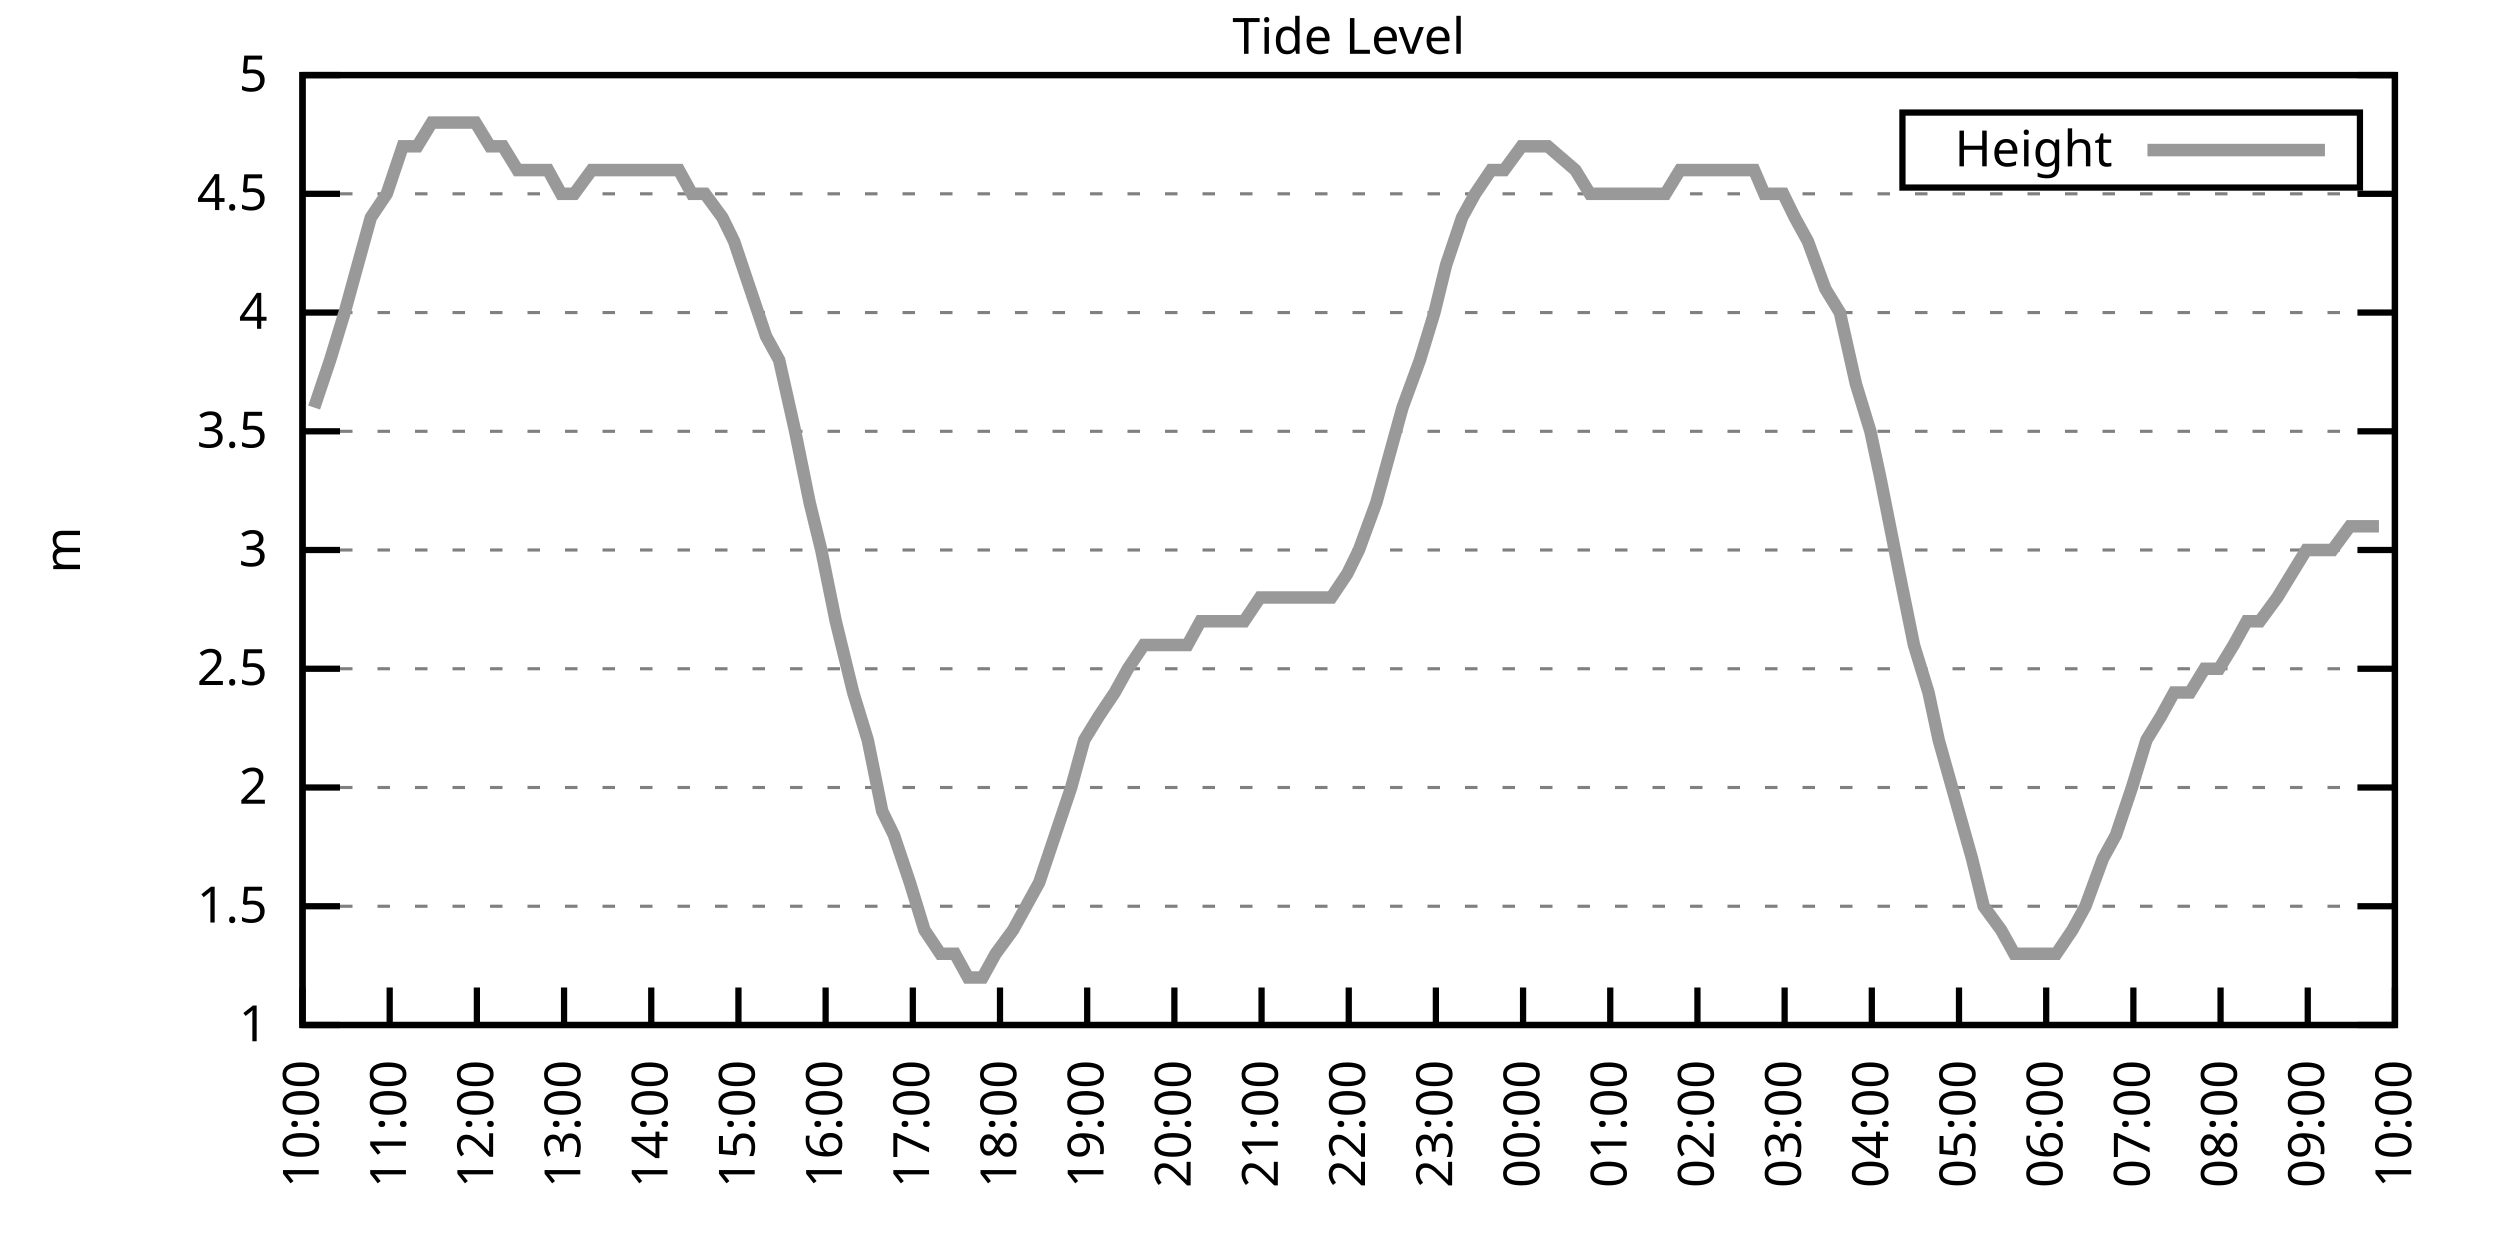
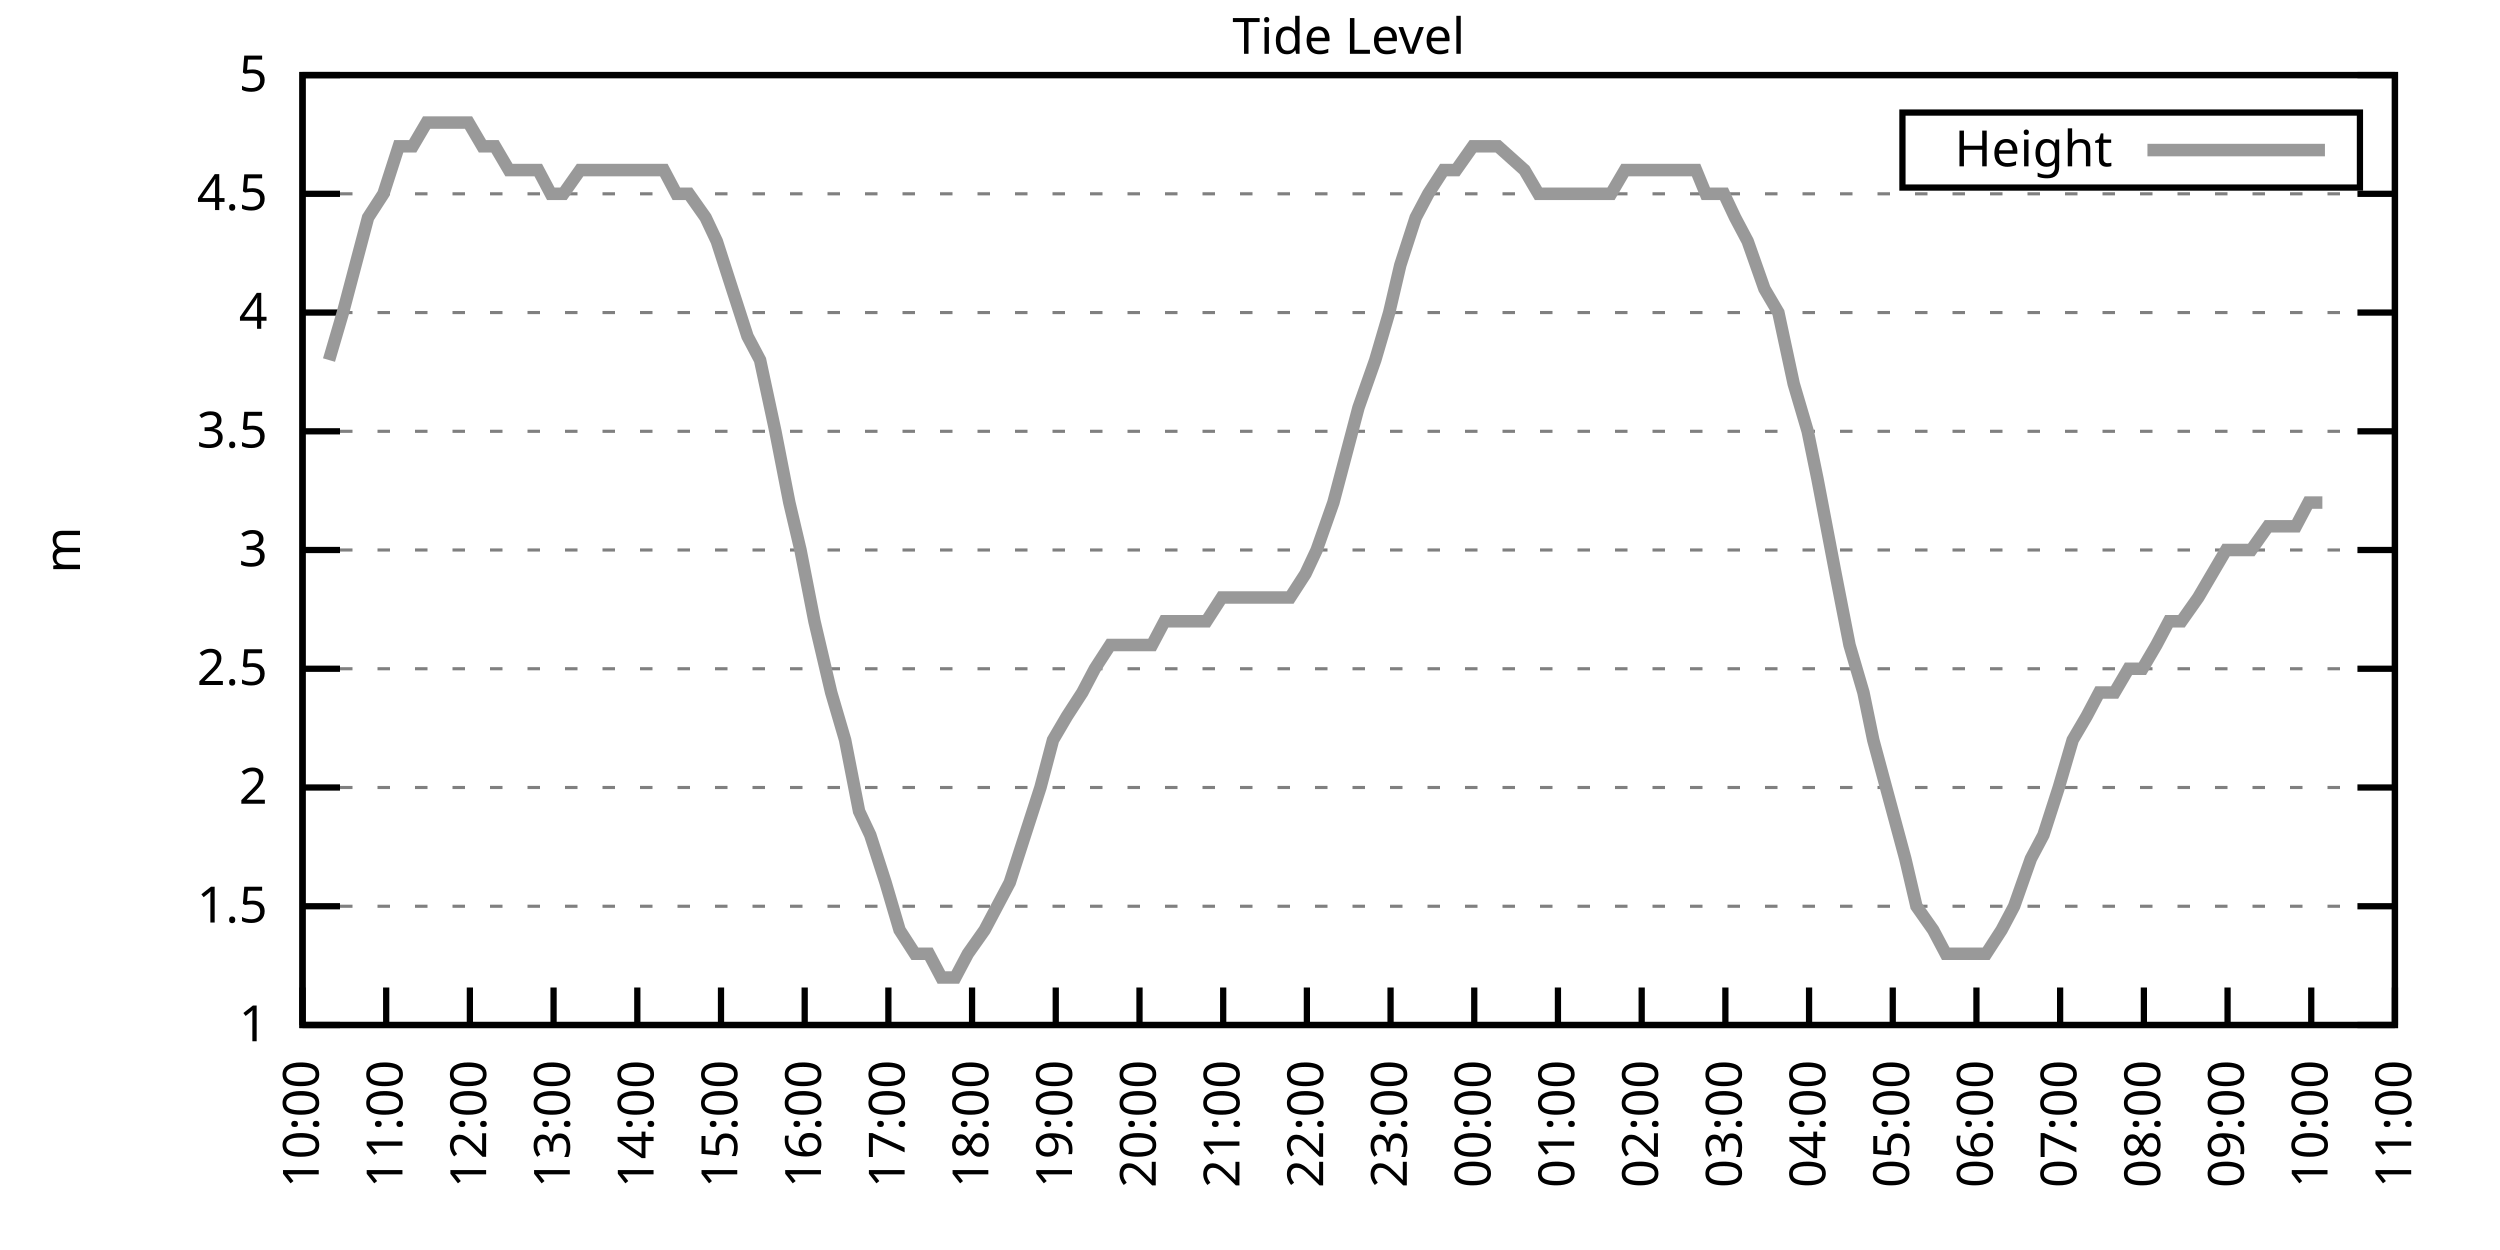
<svg xmlns="http://www.w3.org/2000/svg" xmlns:xlink="http://www.w3.org/1999/xlink" width="400" height="200" viewBox="0 0 400 200">
  <g id="gnuplot_canvas">
    <rect x="0" y="0" width="400" height="200" fill="none" />
    <defs>
      <circle id="gpDot" r="0.5" stroke-width="0.5" stroke="currentColor" />
      <path id="gpPt0" stroke-width="0.333" stroke="currentColor" d="M-1,0 h2 M0,-1 v2" />
      <path id="gpPt1" stroke-width="0.333" stroke="currentColor" d="M-1,-1 L1,1 M1,-1 L-1,1" />
      <path id="gpPt2" stroke-width="0.333" stroke="currentColor" d="M-1,0 L1,0 M0,-1 L0,1 M-1,-1 L1,1 M-1,1 L1,-1" />
      <rect id="gpPt3" stroke-width="0.333" stroke="currentColor" x="-1" y="-1" width="2" height="2" />
      <rect id="gpPt4" stroke-width="0.333" stroke="currentColor" fill="currentColor" x="-1" y="-1" width="2" height="2" />
      <circle id="gpPt5" stroke-width="0.333" stroke="currentColor" cx="0" cy="0" r="1" />
      <use xlink:href="#gpPt5" id="gpPt6" fill="currentColor" stroke="none" />
      <path id="gpPt7" stroke-width="0.333" stroke="currentColor" d="M0,-1.33 L-1.33,0.67 L1.33,0.67 z" />
      <use xlink:href="#gpPt7" id="gpPt8" fill="currentColor" stroke="none" />
      <use xlink:href="#gpPt7" id="gpPt9" stroke="currentColor" transform="rotate(180)" />
      <use xlink:href="#gpPt9" id="gpPt10" fill="currentColor" stroke="none" />
      <use xlink:href="#gpPt3" id="gpPt11" stroke="currentColor" transform="rotate(45)" />
      <use xlink:href="#gpPt11" id="gpPt12" fill="currentColor" stroke="none" />
      <path id="gpPt13" stroke-width="0.333" stroke="currentColor" d="M0,1.330 L1.265,0.411 L0.782,-1.067 L-0.782,-1.076 L-1.265,0.411 z" />
      <use xlink:href="#gpPt13" id="gpPt14" fill="currentColor" stroke="none" />
      <filter id="textbox" filterUnits="objectBoundingBox" x="0" y="0" height="1" width="1">
        <feFlood flood-color="white" flood-opacity="1" result="bgnd" />
        <feComposite in="SourceGraphic" in2="bgnd" operator="atop" />
      </filter>
      <filter id="greybox" filterUnits="objectBoundingBox" x="0" y="0" height="1" width="1">
        <feFlood flood-color="lightgrey" flood-opacity="1" result="grey" />
        <feComposite in="SourceGraphic" in2="grey" operator="atop" />
      </filter>
    </defs>
    <g fill="none" color="white" stroke="currentColor" stroke-width="1.00" stroke-linecap="butt" stroke-linejoin="miter">
</g>
    <g fill="none" color="black" stroke="currentColor" stroke-width="1.00" stroke-linecap="butt" stroke-linejoin="miter">
      <g stroke="none" shape-rendering="crispEdges">
        <polygon fill="rgb(255, 255, 255)" points="48.40,164.00 383.18,164.00 383.18,12.02 48.40,12.02 " />
      </g>
    </g>
    <g fill="none" color="black" stroke="currentColor" stroke-width="1.00" stroke-linecap="butt" stroke-linejoin="miter">
</g>
    <g fill="none" color="black" stroke="black" stroke-width="0.50" stroke-linecap="butt" stroke-linejoin="miter">
</g>
    <g fill="none" color="gray" stroke="currentColor" stroke-width="0.50" stroke-linecap="butt" stroke-linejoin="miter">
      <path stroke="gray" stroke-dasharray="2,4" class="gridline" d="M48.40,164.00 L383.19,164.00  " />
    </g>
    <g fill="none" color="gray" stroke="gray" stroke-width="1.00" stroke-linecap="butt" stroke-linejoin="miter">
</g>
    <g fill="none" color="black" stroke="currentColor" stroke-width="1.00" stroke-linecap="butt" stroke-linejoin="miter">
      <path stroke="black" d="M48.40,164.00 L54.40,164.00 M383.19,164.00 L377.19,164.00  " />
      <g transform="translate(42.80,166.60)" stroke="none" fill="black" font-family="Sans" font-size="8.00" text-anchor="end">
        <text>
          <tspan font-family="Sans"> 1</tspan>
        </text>
      </g>
    </g>
    <g fill="none" color="black" stroke="currentColor" stroke-width="1.00" stroke-linecap="butt" stroke-linejoin="miter">
</g>
    <g fill="none" color="black" stroke="black" stroke-width="0.50" stroke-linecap="butt" stroke-linejoin="miter">
</g>
    <g fill="none" color="gray" stroke="currentColor" stroke-width="0.50" stroke-linecap="butt" stroke-linejoin="miter">
      <path stroke="gray" stroke-dasharray="2,4" class="gridline" d="M48.40,145.00 L383.19,145.00  " />
    </g>
    <g fill="none" color="gray" stroke="gray" stroke-width="1.00" stroke-linecap="butt" stroke-linejoin="miter">
</g>
    <g fill="none" color="black" stroke="currentColor" stroke-width="1.00" stroke-linecap="butt" stroke-linejoin="miter">
      <path stroke="black" d="M48.40,145.00 L54.40,145.00 M383.19,145.00 L377.19,145.00  " />
      <g transform="translate(42.80,147.60)" stroke="none" fill="black" font-family="Sans" font-size="8.00" text-anchor="end">
        <text>
          <tspan font-family="Sans"> 1.5</tspan>
        </text>
      </g>
    </g>
    <g fill="none" color="black" stroke="currentColor" stroke-width="1.00" stroke-linecap="butt" stroke-linejoin="miter">
</g>
    <g fill="none" color="black" stroke="black" stroke-width="0.50" stroke-linecap="butt" stroke-linejoin="miter">
</g>
    <g fill="none" color="gray" stroke="currentColor" stroke-width="0.50" stroke-linecap="butt" stroke-linejoin="miter">
      <path stroke="gray" stroke-dasharray="2,4" class="gridline" d="M48.40,126.00 L383.19,126.00  " />
    </g>
    <g fill="none" color="gray" stroke="gray" stroke-width="1.00" stroke-linecap="butt" stroke-linejoin="miter">
</g>
    <g fill="none" color="black" stroke="currentColor" stroke-width="1.00" stroke-linecap="butt" stroke-linejoin="miter">
      <path stroke="black" d="M48.40,126.00 L54.40,126.00 M383.19,126.00 L377.19,126.00  " />
      <g transform="translate(42.80,128.60)" stroke="none" fill="black" font-family="Sans" font-size="8.00" text-anchor="end">
        <text>
          <tspan font-family="Sans"> 2</tspan>
        </text>
      </g>
    </g>
    <g fill="none" color="black" stroke="currentColor" stroke-width="1.00" stroke-linecap="butt" stroke-linejoin="miter">
</g>
    <g fill="none" color="black" stroke="black" stroke-width="0.50" stroke-linecap="butt" stroke-linejoin="miter">
</g>
    <g fill="none" color="gray" stroke="currentColor" stroke-width="0.50" stroke-linecap="butt" stroke-linejoin="miter">
      <path stroke="gray" stroke-dasharray="2,4" class="gridline" d="M48.40,107.00 L383.19,107.00  " />
    </g>
    <g fill="none" color="gray" stroke="gray" stroke-width="1.00" stroke-linecap="butt" stroke-linejoin="miter">
</g>
    <g fill="none" color="black" stroke="currentColor" stroke-width="1.00" stroke-linecap="butt" stroke-linejoin="miter">
      <path stroke="black" d="M48.40,107.00 L54.40,107.00 M383.19,107.00 L377.19,107.00  " />
      <g transform="translate(42.80,109.60)" stroke="none" fill="black" font-family="Sans" font-size="8.00" text-anchor="end">
        <text>
          <tspan font-family="Sans"> 2.5</tspan>
        </text>
      </g>
    </g>
    <g fill="none" color="black" stroke="currentColor" stroke-width="1.00" stroke-linecap="butt" stroke-linejoin="miter">
</g>
    <g fill="none" color="black" stroke="black" stroke-width="0.50" stroke-linecap="butt" stroke-linejoin="miter">
</g>
    <g fill="none" color="gray" stroke="currentColor" stroke-width="0.50" stroke-linecap="butt" stroke-linejoin="miter">
      <path stroke="gray" stroke-dasharray="2,4" class="gridline" d="M48.40,88.00 L383.19,88.00  " />
    </g>
    <g fill="none" color="gray" stroke="gray" stroke-width="1.00" stroke-linecap="butt" stroke-linejoin="miter">
</g>
    <g fill="none" color="black" stroke="currentColor" stroke-width="1.00" stroke-linecap="butt" stroke-linejoin="miter">
      <path stroke="black" d="M48.40,88.00 L54.40,88.00 M383.19,88.00 L377.19,88.00  " />
      <g transform="translate(42.80,90.60)" stroke="none" fill="black" font-family="Sans" font-size="8.00" text-anchor="end">
        <text>
          <tspan font-family="Sans"> 3</tspan>
        </text>
      </g>
    </g>
    <g fill="none" color="black" stroke="currentColor" stroke-width="1.00" stroke-linecap="butt" stroke-linejoin="miter">
</g>
    <g fill="none" color="black" stroke="black" stroke-width="0.50" stroke-linecap="butt" stroke-linejoin="miter">
</g>
    <g fill="none" color="gray" stroke="currentColor" stroke-width="0.50" stroke-linecap="butt" stroke-linejoin="miter">
      <path stroke="gray" stroke-dasharray="2,4" class="gridline" d="M48.40,69.01 L383.19,69.01  " />
    </g>
    <g fill="none" color="gray" stroke="gray" stroke-width="1.00" stroke-linecap="butt" stroke-linejoin="miter">
</g>
    <g fill="none" color="black" stroke="currentColor" stroke-width="1.00" stroke-linecap="butt" stroke-linejoin="miter">
      <path stroke="black" d="M48.40,69.01 L54.40,69.01 M383.19,69.01 L377.19,69.01  " />
      <g transform="translate(42.80,71.61)" stroke="none" fill="black" font-family="Sans" font-size="8.00" text-anchor="end">
        <text>
          <tspan font-family="Sans"> 3.5</tspan>
        </text>
      </g>
    </g>
    <g fill="none" color="black" stroke="currentColor" stroke-width="1.00" stroke-linecap="butt" stroke-linejoin="miter">
</g>
    <g fill="none" color="black" stroke="black" stroke-width="0.50" stroke-linecap="butt" stroke-linejoin="miter">
</g>
    <g fill="none" color="gray" stroke="currentColor" stroke-width="0.50" stroke-linecap="butt" stroke-linejoin="miter">
      <path stroke="gray" stroke-dasharray="2,4" class="gridline" d="M48.40,50.01 L383.19,50.01  " />
    </g>
    <g fill="none" color="gray" stroke="gray" stroke-width="1.00" stroke-linecap="butt" stroke-linejoin="miter">
</g>
    <g fill="none" color="black" stroke="currentColor" stroke-width="1.00" stroke-linecap="butt" stroke-linejoin="miter">
      <path stroke="black" d="M48.40,50.01 L54.40,50.01 M383.19,50.01 L377.19,50.01  " />
      <g transform="translate(42.80,52.61)" stroke="none" fill="black" font-family="Sans" font-size="8.00" text-anchor="end">
        <text>
          <tspan font-family="Sans"> 4</tspan>
        </text>
      </g>
    </g>
    <g fill="none" color="black" stroke="currentColor" stroke-width="1.00" stroke-linecap="butt" stroke-linejoin="miter">
</g>
    <g fill="none" color="black" stroke="black" stroke-width="0.50" stroke-linecap="butt" stroke-linejoin="miter">
</g>
    <g fill="none" color="gray" stroke="currentColor" stroke-width="0.50" stroke-linecap="butt" stroke-linejoin="miter">
      <path stroke="gray" stroke-dasharray="2,4" class="gridline" d="M48.40,31.01 L383.19,31.01  " />
    </g>
    <g fill="none" color="gray" stroke="gray" stroke-width="1.00" stroke-linecap="butt" stroke-linejoin="miter">
</g>
    <g fill="none" color="black" stroke="currentColor" stroke-width="1.00" stroke-linecap="butt" stroke-linejoin="miter">
      <path stroke="black" d="M48.40,31.01 L54.40,31.01 M383.19,31.01 L377.19,31.01  " />
      <g transform="translate(42.80,33.61)" stroke="none" fill="black" font-family="Sans" font-size="8.00" text-anchor="end">
        <text>
          <tspan font-family="Sans"> 4.5</tspan>
        </text>
      </g>
    </g>
    <g fill="none" color="black" stroke="currentColor" stroke-width="1.00" stroke-linecap="butt" stroke-linejoin="miter">
</g>
    <g fill="none" color="black" stroke="black" stroke-width="0.50" stroke-linecap="butt" stroke-linejoin="miter">
</g>
    <g fill="none" color="gray" stroke="currentColor" stroke-width="0.50" stroke-linecap="butt" stroke-linejoin="miter">
      <path stroke="gray" stroke-dasharray="2,4" class="gridline" d="M48.40,12.01 L383.19,12.01  " />
    </g>
    <g fill="none" color="gray" stroke="gray" stroke-width="1.00" stroke-linecap="butt" stroke-linejoin="miter">
</g>
    <g fill="none" color="black" stroke="currentColor" stroke-width="1.00" stroke-linecap="butt" stroke-linejoin="miter">
      <path stroke="black" d="M48.40,12.01 L54.40,12.01 M383.19,12.01 L377.19,12.01  " />
      <g transform="translate(42.80,14.61)" stroke="none" fill="black" font-family="Sans" font-size="8.00" text-anchor="end">
        <text>
          <tspan font-family="Sans"> 5</tspan>
        </text>
      </g>
    </g>
    <g fill="none" color="black" stroke="currentColor" stroke-width="1.00" stroke-linecap="butt" stroke-linejoin="miter">
      <path stroke="black" d="M48.40,164.00 L48.40,158.00  " />
      <g transform="translate(51.00,169.60) rotate(270.00)" stroke="none" fill="black" font-family="Sans" font-size="8.00" text-anchor="end">
        <text>
          <tspan font-family="Sans">10:00</tspan>
        </text>
      </g>
    </g>
    <g fill="none" color="black" stroke="currentColor" stroke-width="1.00" stroke-linecap="butt" stroke-linejoin="miter">
-       <path stroke="black" d="M62.35,164.00 L62.35,158.00  " />
-       <g transform="translate(64.95,169.60) rotate(270.00)" stroke="none" fill="black" font-family="Sans" font-size="8.00" text-anchor="end">
+       <path stroke="black" d="M61.79,164.00 L61.79,158.00  " />
+       <g transform="translate(64.39,169.60) rotate(270.00)" stroke="none" fill="black" font-family="Sans" font-size="8.00" text-anchor="end">
        <text>
          <tspan font-family="Sans">11:00</tspan>
        </text>
      </g>
    </g>
    <g fill="none" color="black" stroke="currentColor" stroke-width="1.00" stroke-linecap="butt" stroke-linejoin="miter">
-       <path stroke="black" d="M76.30,164.00 L76.30,158.00  " />
-       <g transform="translate(78.90,169.60) rotate(270.00)" stroke="none" fill="black" font-family="Sans" font-size="8.00" text-anchor="end">
+       <path stroke="black" d="M75.18,164.00 L75.18,158.00  " />
+       <g transform="translate(77.78,169.60) rotate(270.00)" stroke="none" fill="black" font-family="Sans" font-size="8.00" text-anchor="end">
        <text>
          <tspan font-family="Sans">12:00</tspan>
        </text>
      </g>
    </g>
    <g fill="none" color="black" stroke="currentColor" stroke-width="1.00" stroke-linecap="butt" stroke-linejoin="miter">
-       <path stroke="black" d="M90.25,164.00 L90.25,158.00  " />
-       <g transform="translate(92.85,169.60) rotate(270.00)" stroke="none" fill="black" font-family="Sans" font-size="8.00" text-anchor="end">
+       <path stroke="black" d="M88.57,164.00 L88.57,158.00  " />
+       <g transform="translate(91.17,169.60) rotate(270.00)" stroke="none" fill="black" font-family="Sans" font-size="8.00" text-anchor="end">
        <text>
          <tspan font-family="Sans">13:00</tspan>
        </text>
      </g>
    </g>
    <g fill="none" color="black" stroke="currentColor" stroke-width="1.00" stroke-linecap="butt" stroke-linejoin="miter">
-       <path stroke="black" d="M104.20,164.00 L104.20,158.00  " />
-       <g transform="translate(106.80,169.60) rotate(270.00)" stroke="none" fill="black" font-family="Sans" font-size="8.00" text-anchor="end">
+       <path stroke="black" d="M101.97,164.00 L101.97,158.00  " />
+       <g transform="translate(104.57,169.60) rotate(270.00)" stroke="none" fill="black" font-family="Sans" font-size="8.00" text-anchor="end">
        <text>
          <tspan font-family="Sans">14:00</tspan>
        </text>
      </g>
    </g>
    <g fill="none" color="black" stroke="currentColor" stroke-width="1.00" stroke-linecap="butt" stroke-linejoin="miter">
-       <path stroke="black" d="M118.15,164.00 L118.15,158.00  " />
-       <g transform="translate(120.75,169.60) rotate(270.00)" stroke="none" fill="black" font-family="Sans" font-size="8.00" text-anchor="end">
+       <path stroke="black" d="M115.36,164.00 L115.36,158.00  " />
+       <g transform="translate(117.96,169.60) rotate(270.00)" stroke="none" fill="black" font-family="Sans" font-size="8.00" text-anchor="end">
        <text>
          <tspan font-family="Sans">15:00</tspan>
        </text>
      </g>
    </g>
    <g fill="none" color="black" stroke="currentColor" stroke-width="1.00" stroke-linecap="butt" stroke-linejoin="miter">
-       <path stroke="black" d="M132.10,164.00 L132.10,158.00  " />
-       <g transform="translate(134.70,169.60) rotate(270.00)" stroke="none" fill="black" font-family="Sans" font-size="8.00" text-anchor="end">
+       <path stroke="black" d="M128.75,164.00 L128.75,158.00  " />
+       <g transform="translate(131.35,169.60) rotate(270.00)" stroke="none" fill="black" font-family="Sans" font-size="8.00" text-anchor="end">
        <text>
          <tspan font-family="Sans">16:00</tspan>
        </text>
      </g>
    </g>
    <g fill="none" color="black" stroke="currentColor" stroke-width="1.00" stroke-linecap="butt" stroke-linejoin="miter">
-       <path stroke="black" d="M146.05,164.00 L146.05,158.00  " />
-       <g transform="translate(148.65,169.60) rotate(270.00)" stroke="none" fill="black" font-family="Sans" font-size="8.00" text-anchor="end">
+       <path stroke="black" d="M142.14,164.00 L142.14,158.00  " />
+       <g transform="translate(144.74,169.60) rotate(270.00)" stroke="none" fill="black" font-family="Sans" font-size="8.00" text-anchor="end">
        <text>
          <tspan font-family="Sans">17:00</tspan>
        </text>
      </g>
    </g>
    <g fill="none" color="black" stroke="currentColor" stroke-width="1.00" stroke-linecap="butt" stroke-linejoin="miter">
-       <path stroke="black" d="M160.00,164.00 L160.00,158.00  " />
-       <g transform="translate(162.60,169.60) rotate(270.00)" stroke="none" fill="black" font-family="Sans" font-size="8.00" text-anchor="end">
+       <path stroke="black" d="M155.53,164.00 L155.53,158.00  " />
+       <g transform="translate(158.13,169.60) rotate(270.00)" stroke="none" fill="black" font-family="Sans" font-size="8.00" text-anchor="end">
        <text>
          <tspan font-family="Sans">18:00</tspan>
        </text>
      </g>
    </g>
    <g fill="none" color="black" stroke="currentColor" stroke-width="1.00" stroke-linecap="butt" stroke-linejoin="miter">
-       <path stroke="black" d="M173.95,164.00 L173.95,158.00  " />
-       <g transform="translate(176.55,169.60) rotate(270.00)" stroke="none" fill="black" font-family="Sans" font-size="8.00" text-anchor="end">
+       <path stroke="black" d="M168.92,164.00 L168.92,158.00  " />
+       <g transform="translate(171.52,169.60) rotate(270.00)" stroke="none" fill="black" font-family="Sans" font-size="8.00" text-anchor="end">
        <text>
          <tspan font-family="Sans">19:00</tspan>
        </text>
      </g>
    </g>
    <g fill="none" color="black" stroke="currentColor" stroke-width="1.00" stroke-linecap="butt" stroke-linejoin="miter">
-       <path stroke="black" d="M187.90,164.00 L187.90,158.00  " />
-       <g transform="translate(190.50,169.60) rotate(270.00)" stroke="none" fill="black" font-family="Sans" font-size="8.00" text-anchor="end">
+       <path stroke="black" d="M182.32,164.00 L182.32,158.00  " />
+       <g transform="translate(184.92,169.60) rotate(270.00)" stroke="none" fill="black" font-family="Sans" font-size="8.00" text-anchor="end">
        <text>
          <tspan font-family="Sans">20:00</tspan>
        </text>
      </g>
    </g>
    <g fill="none" color="black" stroke="currentColor" stroke-width="1.00" stroke-linecap="butt" stroke-linejoin="miter">
-       <path stroke="black" d="M201.85,164.00 L201.85,158.00  " />
-       <g transform="translate(204.45,169.60) rotate(270.00)" stroke="none" fill="black" font-family="Sans" font-size="8.00" text-anchor="end">
+       <path stroke="black" d="M195.71,164.00 L195.71,158.00  " />
+       <g transform="translate(198.31,169.60) rotate(270.00)" stroke="none" fill="black" font-family="Sans" font-size="8.00" text-anchor="end">
        <text>
          <tspan font-family="Sans">21:00</tspan>
        </text>
      </g>
    </g>
    <g fill="none" color="black" stroke="currentColor" stroke-width="1.00" stroke-linecap="butt" stroke-linejoin="miter">
-       <path stroke="black" d="M215.80,164.00 L215.80,158.00  " />
-       <g transform="translate(218.40,169.60) rotate(270.00)" stroke="none" fill="black" font-family="Sans" font-size="8.00" text-anchor="end">
+       <path stroke="black" d="M209.10,164.00 L209.10,158.00  " />
+       <g transform="translate(211.70,169.60) rotate(270.00)" stroke="none" fill="black" font-family="Sans" font-size="8.00" text-anchor="end">
        <text>
          <tspan font-family="Sans">22:00</tspan>
        </text>
      </g>
    </g>
    <g fill="none" color="black" stroke="currentColor" stroke-width="1.00" stroke-linecap="butt" stroke-linejoin="miter">
-       <path stroke="black" d="M229.74,164.00 L229.74,158.00  " />
-       <g transform="translate(232.34,169.60) rotate(270.00)" stroke="none" fill="black" font-family="Sans" font-size="8.00" text-anchor="end">
+       <path stroke="black" d="M222.49,164.00 L222.49,158.00  " />
+       <g transform="translate(225.09,169.60) rotate(270.00)" stroke="none" fill="black" font-family="Sans" font-size="8.00" text-anchor="end">
        <text>
          <tspan font-family="Sans">23:00</tspan>
        </text>
      </g>
    </g>
    <g fill="none" color="black" stroke="currentColor" stroke-width="1.00" stroke-linecap="butt" stroke-linejoin="miter">
-       <path stroke="black" d="M243.69,164.00 L243.69,158.00  " />
-       <g transform="translate(246.29,169.60) rotate(270.00)" stroke="none" fill="black" font-family="Sans" font-size="8.00" text-anchor="end">
+       <path stroke="black" d="M235.88,164.00 L235.88,158.00  " />
+       <g transform="translate(238.48,169.60) rotate(270.00)" stroke="none" fill="black" font-family="Sans" font-size="8.00" text-anchor="end">
        <text>
          <tspan font-family="Sans">00:00</tspan>
        </text>
      </g>
    </g>
    <g fill="none" color="black" stroke="currentColor" stroke-width="1.00" stroke-linecap="butt" stroke-linejoin="miter">
-       <path stroke="black" d="M257.64,164.00 L257.64,158.00  " />
-       <g transform="translate(260.24,169.60) rotate(270.00)" stroke="none" fill="black" font-family="Sans" font-size="8.00" text-anchor="end">
+       <path stroke="black" d="M249.27,164.00 L249.27,158.00  " />
+       <g transform="translate(251.87,169.60) rotate(270.00)" stroke="none" fill="black" font-family="Sans" font-size="8.00" text-anchor="end">
        <text>
          <tspan font-family="Sans">01:00</tspan>
        </text>
      </g>
    </g>
    <g fill="none" color="black" stroke="currentColor" stroke-width="1.00" stroke-linecap="butt" stroke-linejoin="miter">
-       <path stroke="black" d="M271.59,164.00 L271.59,158.00  " />
-       <g transform="translate(274.19,169.60) rotate(270.00)" stroke="none" fill="black" font-family="Sans" font-size="8.00" text-anchor="end">
+       <path stroke="black" d="M262.67,164.00 L262.67,158.00  " />
+       <g transform="translate(265.27,169.60) rotate(270.00)" stroke="none" fill="black" font-family="Sans" font-size="8.00" text-anchor="end">
        <text>
          <tspan font-family="Sans">02:00</tspan>
        </text>
      </g>
    </g>
    <g fill="none" color="black" stroke="currentColor" stroke-width="1.00" stroke-linecap="butt" stroke-linejoin="miter">
-       <path stroke="black" d="M285.54,164.00 L285.54,158.00  " />
-       <g transform="translate(288.14,169.60) rotate(270.00)" stroke="none" fill="black" font-family="Sans" font-size="8.00" text-anchor="end">
+       <path stroke="black" d="M276.06,164.00 L276.06,158.00  " />
+       <g transform="translate(278.66,169.60) rotate(270.00)" stroke="none" fill="black" font-family="Sans" font-size="8.00" text-anchor="end">
        <text>
          <tspan font-family="Sans">03:00</tspan>
        </text>
      </g>
    </g>
    <g fill="none" color="black" stroke="currentColor" stroke-width="1.00" stroke-linecap="butt" stroke-linejoin="miter">
-       <path stroke="black" d="M299.49,164.00 L299.49,158.00  " />
-       <g transform="translate(302.09,169.60) rotate(270.00)" stroke="none" fill="black" font-family="Sans" font-size="8.00" text-anchor="end">
+       <path stroke="black" d="M289.45,164.00 L289.45,158.00  " />
+       <g transform="translate(292.05,169.60) rotate(270.00)" stroke="none" fill="black" font-family="Sans" font-size="8.00" text-anchor="end">
        <text>
          <tspan font-family="Sans">04:00</tspan>
        </text>
      </g>
    </g>
    <g fill="none" color="black" stroke="currentColor" stroke-width="1.00" stroke-linecap="butt" stroke-linejoin="miter">
-       <path stroke="black" d="M313.44,164.00 L313.44,158.00  " />
-       <g transform="translate(316.04,169.60) rotate(270.00)" stroke="none" fill="black" font-family="Sans" font-size="8.00" text-anchor="end">
+       <path stroke="black" d="M302.84,164.00 L302.84,158.00  " />
+       <g transform="translate(305.44,169.60) rotate(270.00)" stroke="none" fill="black" font-family="Sans" font-size="8.00" text-anchor="end">
        <text>
          <tspan font-family="Sans">05:00</tspan>
        </text>
      </g>
    </g>
    <g fill="none" color="black" stroke="currentColor" stroke-width="1.00" stroke-linecap="butt" stroke-linejoin="miter">
-       <path stroke="black" d="M327.39,164.00 L327.39,158.00  " />
-       <g transform="translate(329.99,169.60) rotate(270.00)" stroke="none" fill="black" font-family="Sans" font-size="8.00" text-anchor="end">
+       <path stroke="black" d="M316.23,164.00 L316.23,158.00  " />
+       <g transform="translate(318.83,169.60) rotate(270.00)" stroke="none" fill="black" font-family="Sans" font-size="8.00" text-anchor="end">
        <text>
          <tspan font-family="Sans">06:00</tspan>
        </text>
      </g>
    </g>
    <g fill="none" color="black" stroke="currentColor" stroke-width="1.00" stroke-linecap="butt" stroke-linejoin="miter">
-       <path stroke="black" d="M341.34,164.00 L341.34,158.00  " />
-       <g transform="translate(343.94,169.60) rotate(270.00)" stroke="none" fill="black" font-family="Sans" font-size="8.00" text-anchor="end">
+       <path stroke="black" d="M329.62,164.00 L329.62,158.00  " />
+       <g transform="translate(332.22,169.60) rotate(270.00)" stroke="none" fill="black" font-family="Sans" font-size="8.00" text-anchor="end">
        <text>
          <tspan font-family="Sans">07:00</tspan>
        </text>
      </g>
    </g>
    <g fill="none" color="black" stroke="currentColor" stroke-width="1.00" stroke-linecap="butt" stroke-linejoin="miter">
-       <path stroke="black" d="M355.29,164.00 L355.29,158.00  " />
-       <g transform="translate(357.89,169.60) rotate(270.00)" stroke="none" fill="black" font-family="Sans" font-size="8.00" text-anchor="end">
+       <path stroke="black" d="M343.02,164.00 L343.02,158.00  " />
+       <g transform="translate(345.62,169.60) rotate(270.00)" stroke="none" fill="black" font-family="Sans" font-size="8.00" text-anchor="end">
        <text>
          <tspan font-family="Sans">08:00</tspan>
        </text>
      </g>
    </g>
    <g fill="none" color="black" stroke="currentColor" stroke-width="1.00" stroke-linecap="butt" stroke-linejoin="miter">
-       <path stroke="black" d="M369.24,164.00 L369.24,158.00  " />
-       <g transform="translate(371.84,169.60) rotate(270.00)" stroke="none" fill="black" font-family="Sans" font-size="8.00" text-anchor="end">
+       <path stroke="black" d="M356.41,164.00 L356.41,158.00  " />
+       <g transform="translate(359.01,169.60) rotate(270.00)" stroke="none" fill="black" font-family="Sans" font-size="8.00" text-anchor="end">
        <text>
          <tspan font-family="Sans">09:00</tspan>
+         </text>
+       </g>
+     </g>
+     <g fill="none" color="black" stroke="currentColor" stroke-width="1.00" stroke-linecap="butt" stroke-linejoin="miter">
+       <path stroke="black" d="M369.80,164.00 L369.80,158.00  " />
+       <g transform="translate(372.40,169.60) rotate(270.00)" stroke="none" fill="black" font-family="Sans" font-size="8.00" text-anchor="end">
+         <text>
+           <tspan font-family="Sans">10:00</tspan>
        </text>
      </g>
    </g>
    <g fill="none" color="black" stroke="currentColor" stroke-width="1.00" stroke-linecap="butt" stroke-linejoin="miter">
      <path stroke="black" d="M383.19,164.00 L383.19,158.00  " />
      <g transform="translate(385.79,169.60) rotate(270.00)" stroke="none" fill="black" font-family="Sans" font-size="8.00" text-anchor="end">
        <text>
-           <tspan font-family="Sans">10:00</tspan>
+           <tspan font-family="Sans">11:00</tspan>
        </text>
      </g>
    </g>
    <g fill="none" color="black" stroke="currentColor" stroke-width="1.00" stroke-linecap="butt" stroke-linejoin="miter">
</g>
    <g fill="none" color="black" stroke="currentColor" stroke-width="1.00" stroke-linecap="butt" stroke-linejoin="miter">
      <path stroke="black" d="M48.40,12.01 L48.40,164.00 L383.19,164.00 L383.19,12.01 L48.40,12.01 Z  " />
    </g>
    <g fill="none" color="black" stroke="currentColor" stroke-width="1.00" stroke-linecap="butt" stroke-linejoin="miter">
</g>
    <g fill="none" color="black" stroke="currentColor" stroke-width="1.00" stroke-linecap="butt" stroke-linejoin="miter">
      <path stroke="black" d="M304.39,30.01 L304.39,18.01 L377.59,18.01 L377.59,30.01 L304.39,30.01 Z  " />
    </g>
    <g id="Tide_level_plot_1">
      <g fill="none" color="white" stroke="black" stroke-width="2.00" stroke-linecap="butt" stroke-linejoin="miter">
</g>
      <g fill="none" color="black" stroke="currentColor" stroke-width="2.00" stroke-linecap="butt" stroke-linejoin="miter">
        <g transform="translate(337.99,26.61)" stroke="none" fill="black" font-family="Sans" font-size="8.00" text-anchor="end">
          <text>
            <tspan font-family="Sans">Height</tspan>
          </text>
        </g>
      </g>
      <g fill="none" color="black" stroke="currentColor" stroke-width="2.00" stroke-linecap="butt" stroke-linejoin="miter">
-         <path stroke="rgb(153, 153, 153)" d="M343.59,24.01 L371.99,24.01 M50.26,65.21 L52.82,57.61 L55.14,50.01 L57.23,42.41 L59.33,34.81 L61.88,31.01   L64.44,23.41 L66.77,23.41 L69.09,19.61 L71.18,19.61 L73.74,19.61 L76.07,19.61 L78.39,23.41 L80.48,23.41   L82.81,27.21 L84.90,27.21 L87.69,27.21 L89.78,31.01 L91.88,31.01 L94.67,27.21 L96.76,27.21 L99.32,27.21   L101.41,27.21 L103.73,27.21 L105.83,27.21 L108.62,27.21 L110.71,31.01 L112.80,31.01 L115.59,34.81 L117.45,38.61   L120.01,46.21 L122.57,53.81 L124.66,57.61 L127.22,69.01 L129.54,80.41 L131.40,88.00 L133.72,99.40 L136.51,110.80   L138.84,118.40 L141.16,129.80 L143.02,133.60 L145.58,141.20 L147.91,148.80 L150.46,152.60 L152.79,152.60 L154.88,156.40   L157.21,156.40 L159.30,152.60 L162.09,148.80 L164.18,145.00 L166.27,141.20 L168.83,133.60 L171.39,126.00 L173.48,118.40   L175.81,114.60 L178.36,110.80 L180.46,107.00 L183.01,103.20 L185.11,103.20 L187.43,103.20 L189.99,103.20 L192.08,99.40   L194.41,99.40 L196.96,99.40 L199.06,99.40 L201.61,95.60 L203.94,95.60 L205.80,95.60 L208.36,95.60 L210.91,95.60   L213.01,95.60 L215.56,91.80 L217.42,88.00 L220.21,80.41 L222.30,72.81 L224.40,65.21 L227.19,57.61 L229.51,50.01   L231.37,42.41 L233.93,34.81 L236.02,31.01 L238.58,27.21 L240.67,27.21 L243.46,23.41 L245.55,23.41 L247.65,23.41   L252.06,27.21 L254.39,31.01 L256.95,31.01 L259.04,31.01 L262.06,31.01 L263.92,31.01 L266.48,31.01 L268.80,27.21   L271.36,27.21 L273.69,27.21 L275.55,27.21 L277.64,27.21 L280.66,27.21 L282.29,31.01 L285.31,31.01 L287.17,34.81   L289.26,38.61 L292.05,46.21 L294.38,50.01 L296.94,61.41 L299.26,69.01 L300.89,76.61 L303.91,91.80 L306.23,103.20   L308.56,110.80 L310.19,118.40 L315.53,137.40 L317.39,145.00 L320.18,148.80 L322.28,152.60 L324.83,152.60 L326.93,152.60   L329.02,152.60 L331.58,148.80 L333.67,145.00 L336.46,137.40 L338.55,133.60 L341.11,126.00 L343.43,118.40 L345.76,114.60   L347.85,110.80 L350.41,110.80 L352.73,107.00 L355.06,107.00 L357.38,103.20 L359.48,99.40 L361.57,99.40 L364.36,95.60   L366.68,91.80 L369.01,88.00 L371.10,88.00 L373.19,88.00 L375.98,84.21 L378.08,84.21 L380.63,84.21  " />
+         <path stroke="rgb(153, 153, 153)" d="M343.59,24.01 L371.99,24.01 M52.64,57.61 L54.87,50.01 L56.88,42.41 L58.89,34.81 L61.35,31.01 L63.80,23.41   L66.03,23.41 L68.26,19.61 L70.27,19.61 L72.73,19.61 L74.96,19.61 L77.19,23.41 L79.20,23.41 L81.43,27.21   L83.44,27.21 L86.12,27.21 L88.13,31.01 L90.14,31.01 L92.82,27.21 L94.82,27.21 L97.28,27.21 L99.29,27.21   L101.52,27.21 L103.53,27.21 L106.21,27.21 L108.22,31.01 L110.22,31.01 L112.90,34.81 L114.69,38.61 L117.14,46.21   L119.60,53.81 L121.61,57.61 L124.06,69.01 L126.29,80.41 L128.08,88.00 L130.31,99.40 L132.99,110.80 L135.22,118.40   L137.45,129.80 L139.24,133.60 L141.69,141.20 L143.93,148.80 L146.38,152.60 L148.61,152.60 L150.62,156.40 L152.85,156.40   L154.86,152.60 L157.54,148.80 L159.55,145.00 L161.56,141.20 L164.01,133.60 L166.47,126.00 L168.48,118.40 L170.71,114.60   L173.17,110.80 L175.17,107.00 L177.63,103.20 L179.64,103.20 L181.87,103.20 L184.32,103.20 L186.33,99.40 L188.57,99.40   L191.02,99.40 L193.03,99.40 L195.48,95.60 L197.72,95.60 L199.50,95.60 L201.96,95.60 L204.41,95.60 L206.42,95.60   L208.88,91.80 L210.66,88.00 L213.34,80.41 L215.35,72.81 L217.36,65.21 L220.04,57.61 L222.27,50.01 L224.05,42.41   L226.51,34.81 L228.52,31.01 L230.97,27.21 L232.98,27.21 L235.66,23.41 L237.67,23.41 L239.68,23.41 L243.92,27.21   L246.15,31.01 L248.60,31.01 L250.61,31.01 L253.51,31.01 L255.30,31.01 L257.76,31.01 L259.99,27.21 L262.44,27.21   L264.67,27.21 L266.46,27.21 L268.47,27.21 L271.37,27.21 L272.93,31.01 L275.83,31.01 L277.62,34.81 L279.63,38.61   L282.31,46.21 L284.54,50.01 L286.99,61.41 L289.23,69.01 L290.79,76.61 L293.69,91.80 L295.92,103.20 L298.15,110.80   L299.72,118.40 L304.85,137.40 L306.63,145.00 L309.31,148.80 L311.32,152.60 L313.78,152.60 L315.79,152.60 L317.79,152.60   L320.25,148.80 L322.26,145.00 L324.94,137.40 L326.95,133.60 L329.40,126.00 L331.63,118.40 L333.86,114.60 L335.87,110.80   L338.33,110.80 L340.56,107.00 L342.79,107.00 L345.02,103.20 L347.03,99.40 L349.04,99.40 L351.72,95.60 L353.95,91.80   L356.18,88.00 L358.19,88.00 L360.20,88.00 L362.88,84.21 L364.89,84.21 L367.34,84.21 L369.35,80.41 L371.58,80.41    " />
      </g>
    </g>
    <g fill="none" color="black" stroke="currentColor" stroke-width="2.00" stroke-linecap="butt" stroke-linejoin="miter">
</g>
    <g fill="none" color="black" stroke="black" stroke-width="1.00" stroke-linecap="butt" stroke-linejoin="miter">
</g>
    <g fill="none" color="black" stroke="currentColor" stroke-width="1.00" stroke-linecap="butt" stroke-linejoin="miter">
      <path stroke="black" d="M48.40,12.01 L48.40,164.00 L383.19,164.00 L383.19,12.01 L48.40,12.01 Z  " />
      <g transform="translate(12.80,88.01) rotate(270.00)" stroke="none" fill="black" font-family="Sans" font-size="8.00" text-anchor="middle">
        <text>
          <tspan font-family="Sans">m</tspan>
        </text>
      </g>
    </g>
    <g fill="none" color="black" stroke="currentColor" stroke-width="1.00" stroke-linecap="butt" stroke-linejoin="miter">
</g>
    <g fill="none" color="black" stroke="currentColor" stroke-width="1.00" stroke-linecap="butt" stroke-linejoin="miter">
      <g transform="translate(215.79,8.61)" stroke="none" fill="black" font-family="Sans" font-size="8.00" text-anchor="middle">
        <text>
          <tspan font-family="Sans">Tide Level</tspan>
        </text>
      </g>
    </g>
    <g fill="none" color="black" stroke="currentColor" stroke-width="1.00" stroke-linecap="butt" stroke-linejoin="miter">
</g>
  </g>
</svg>
